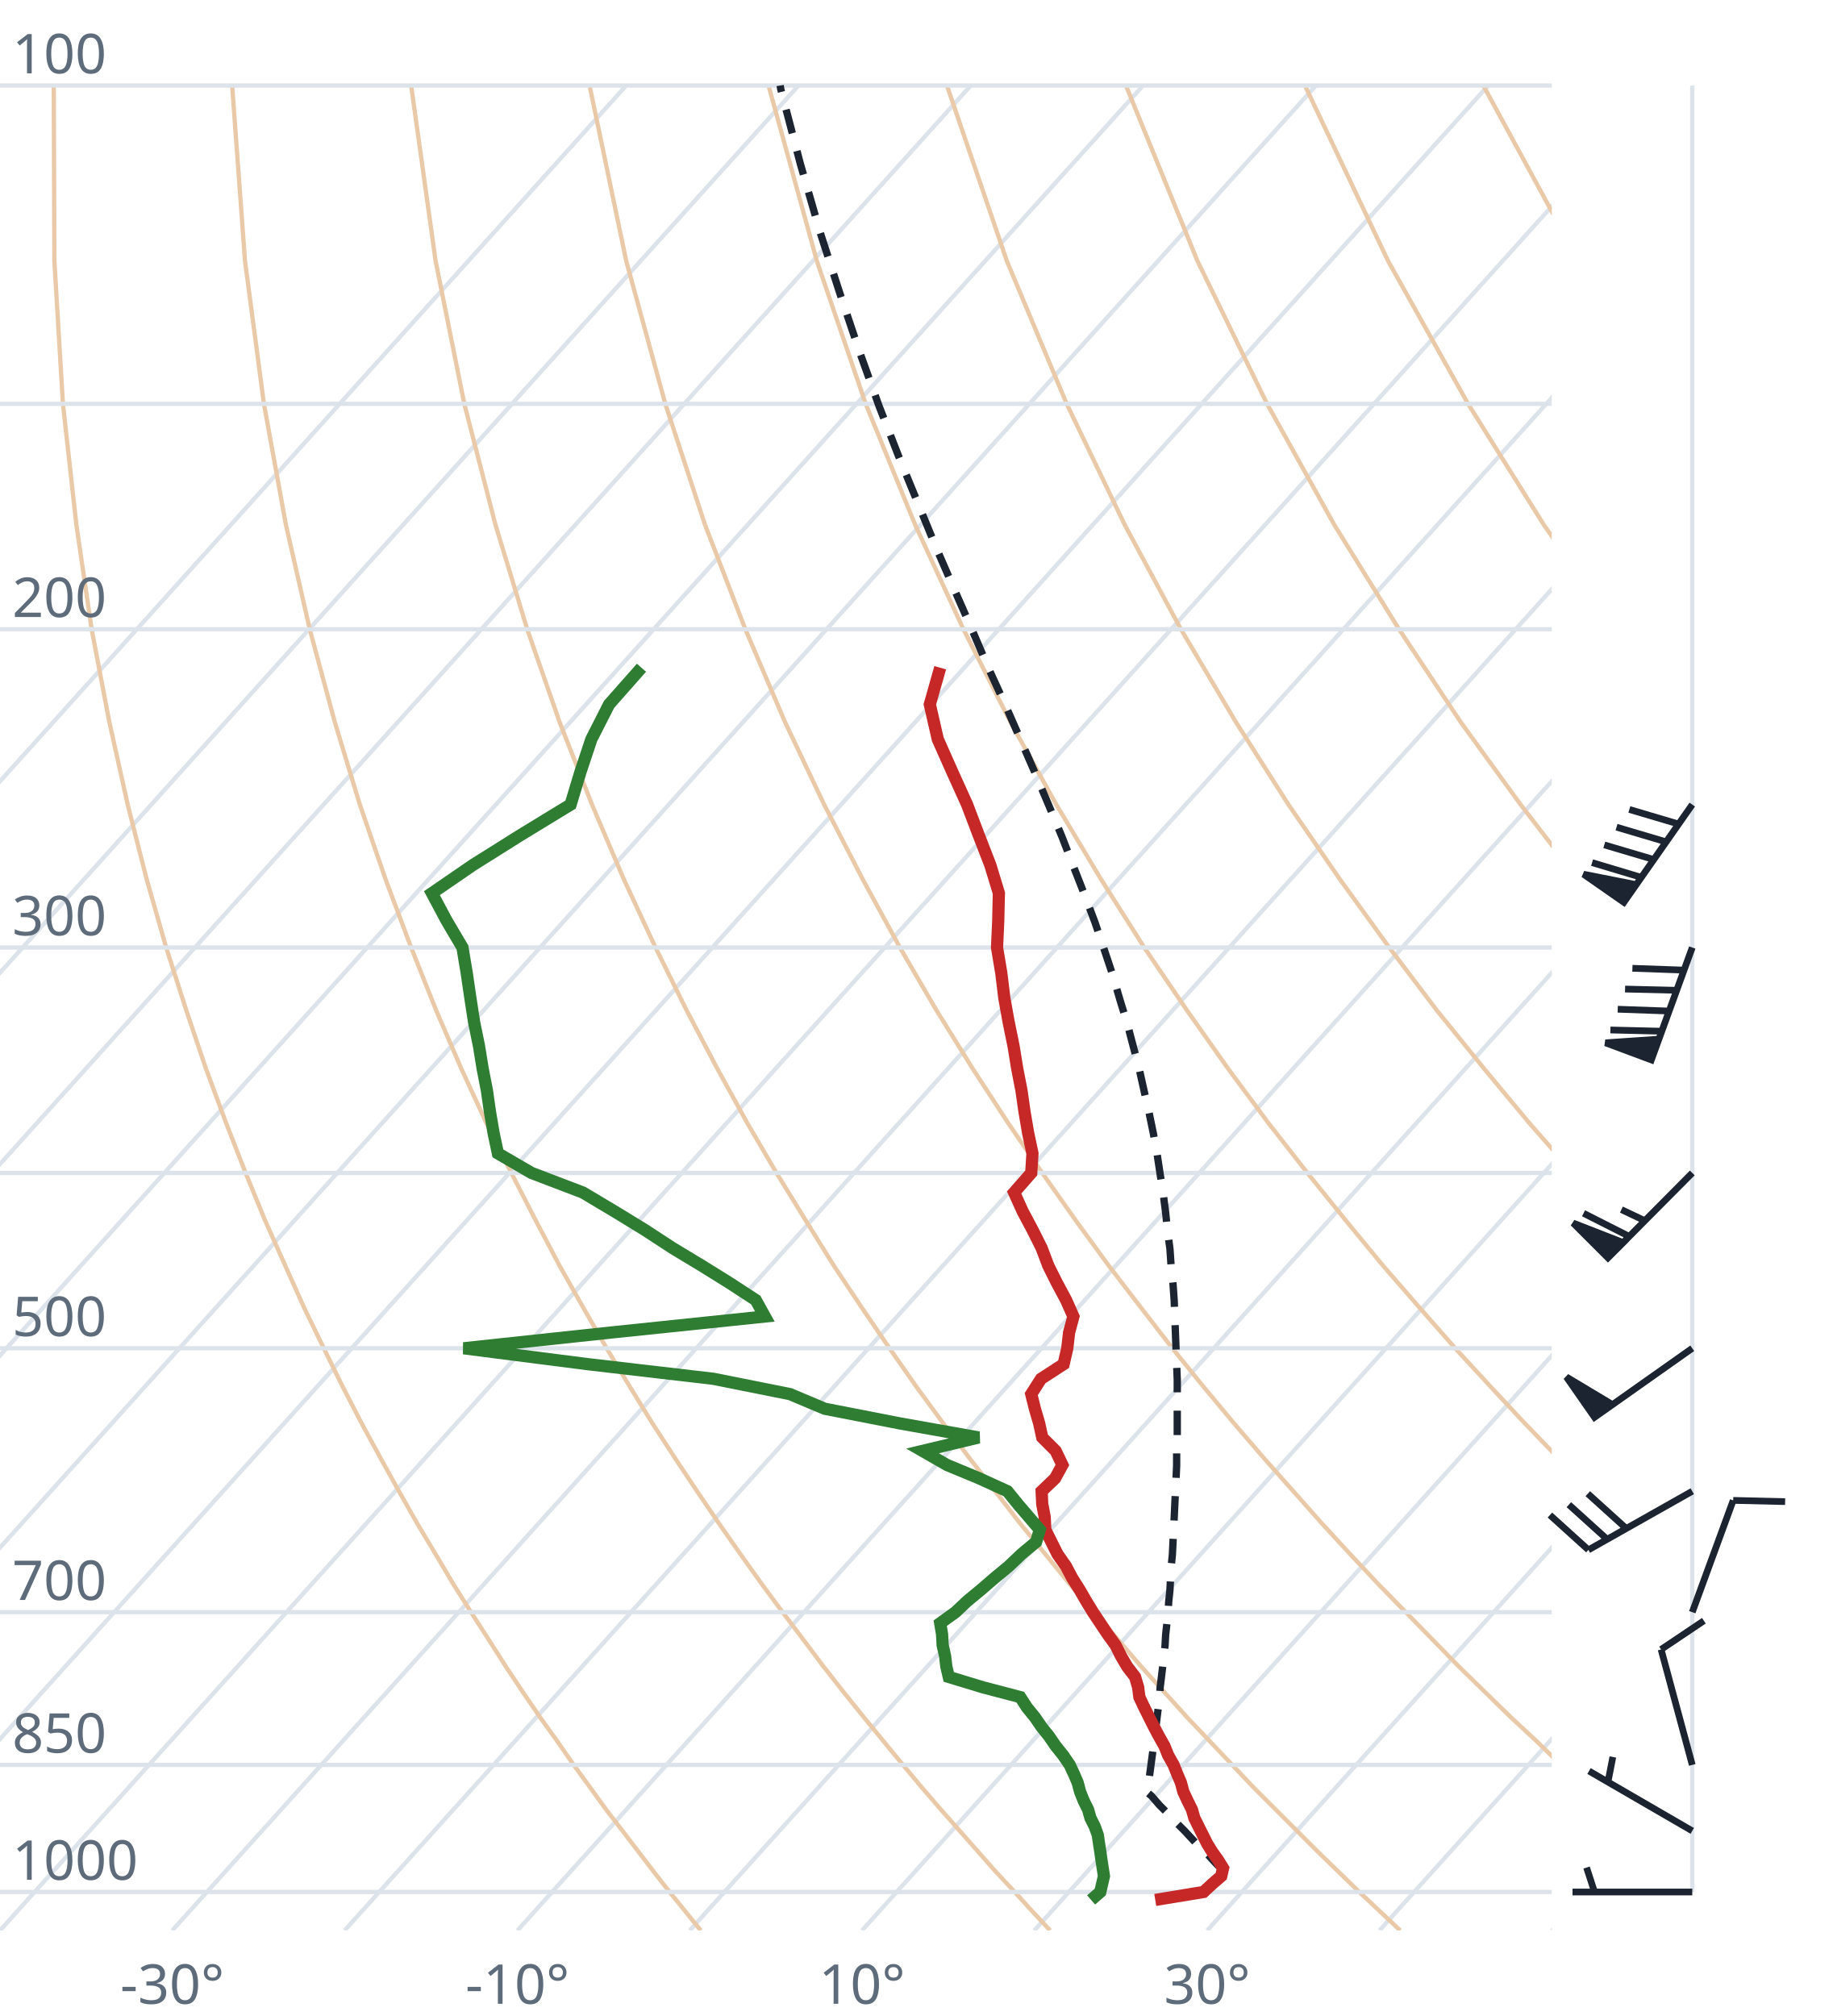
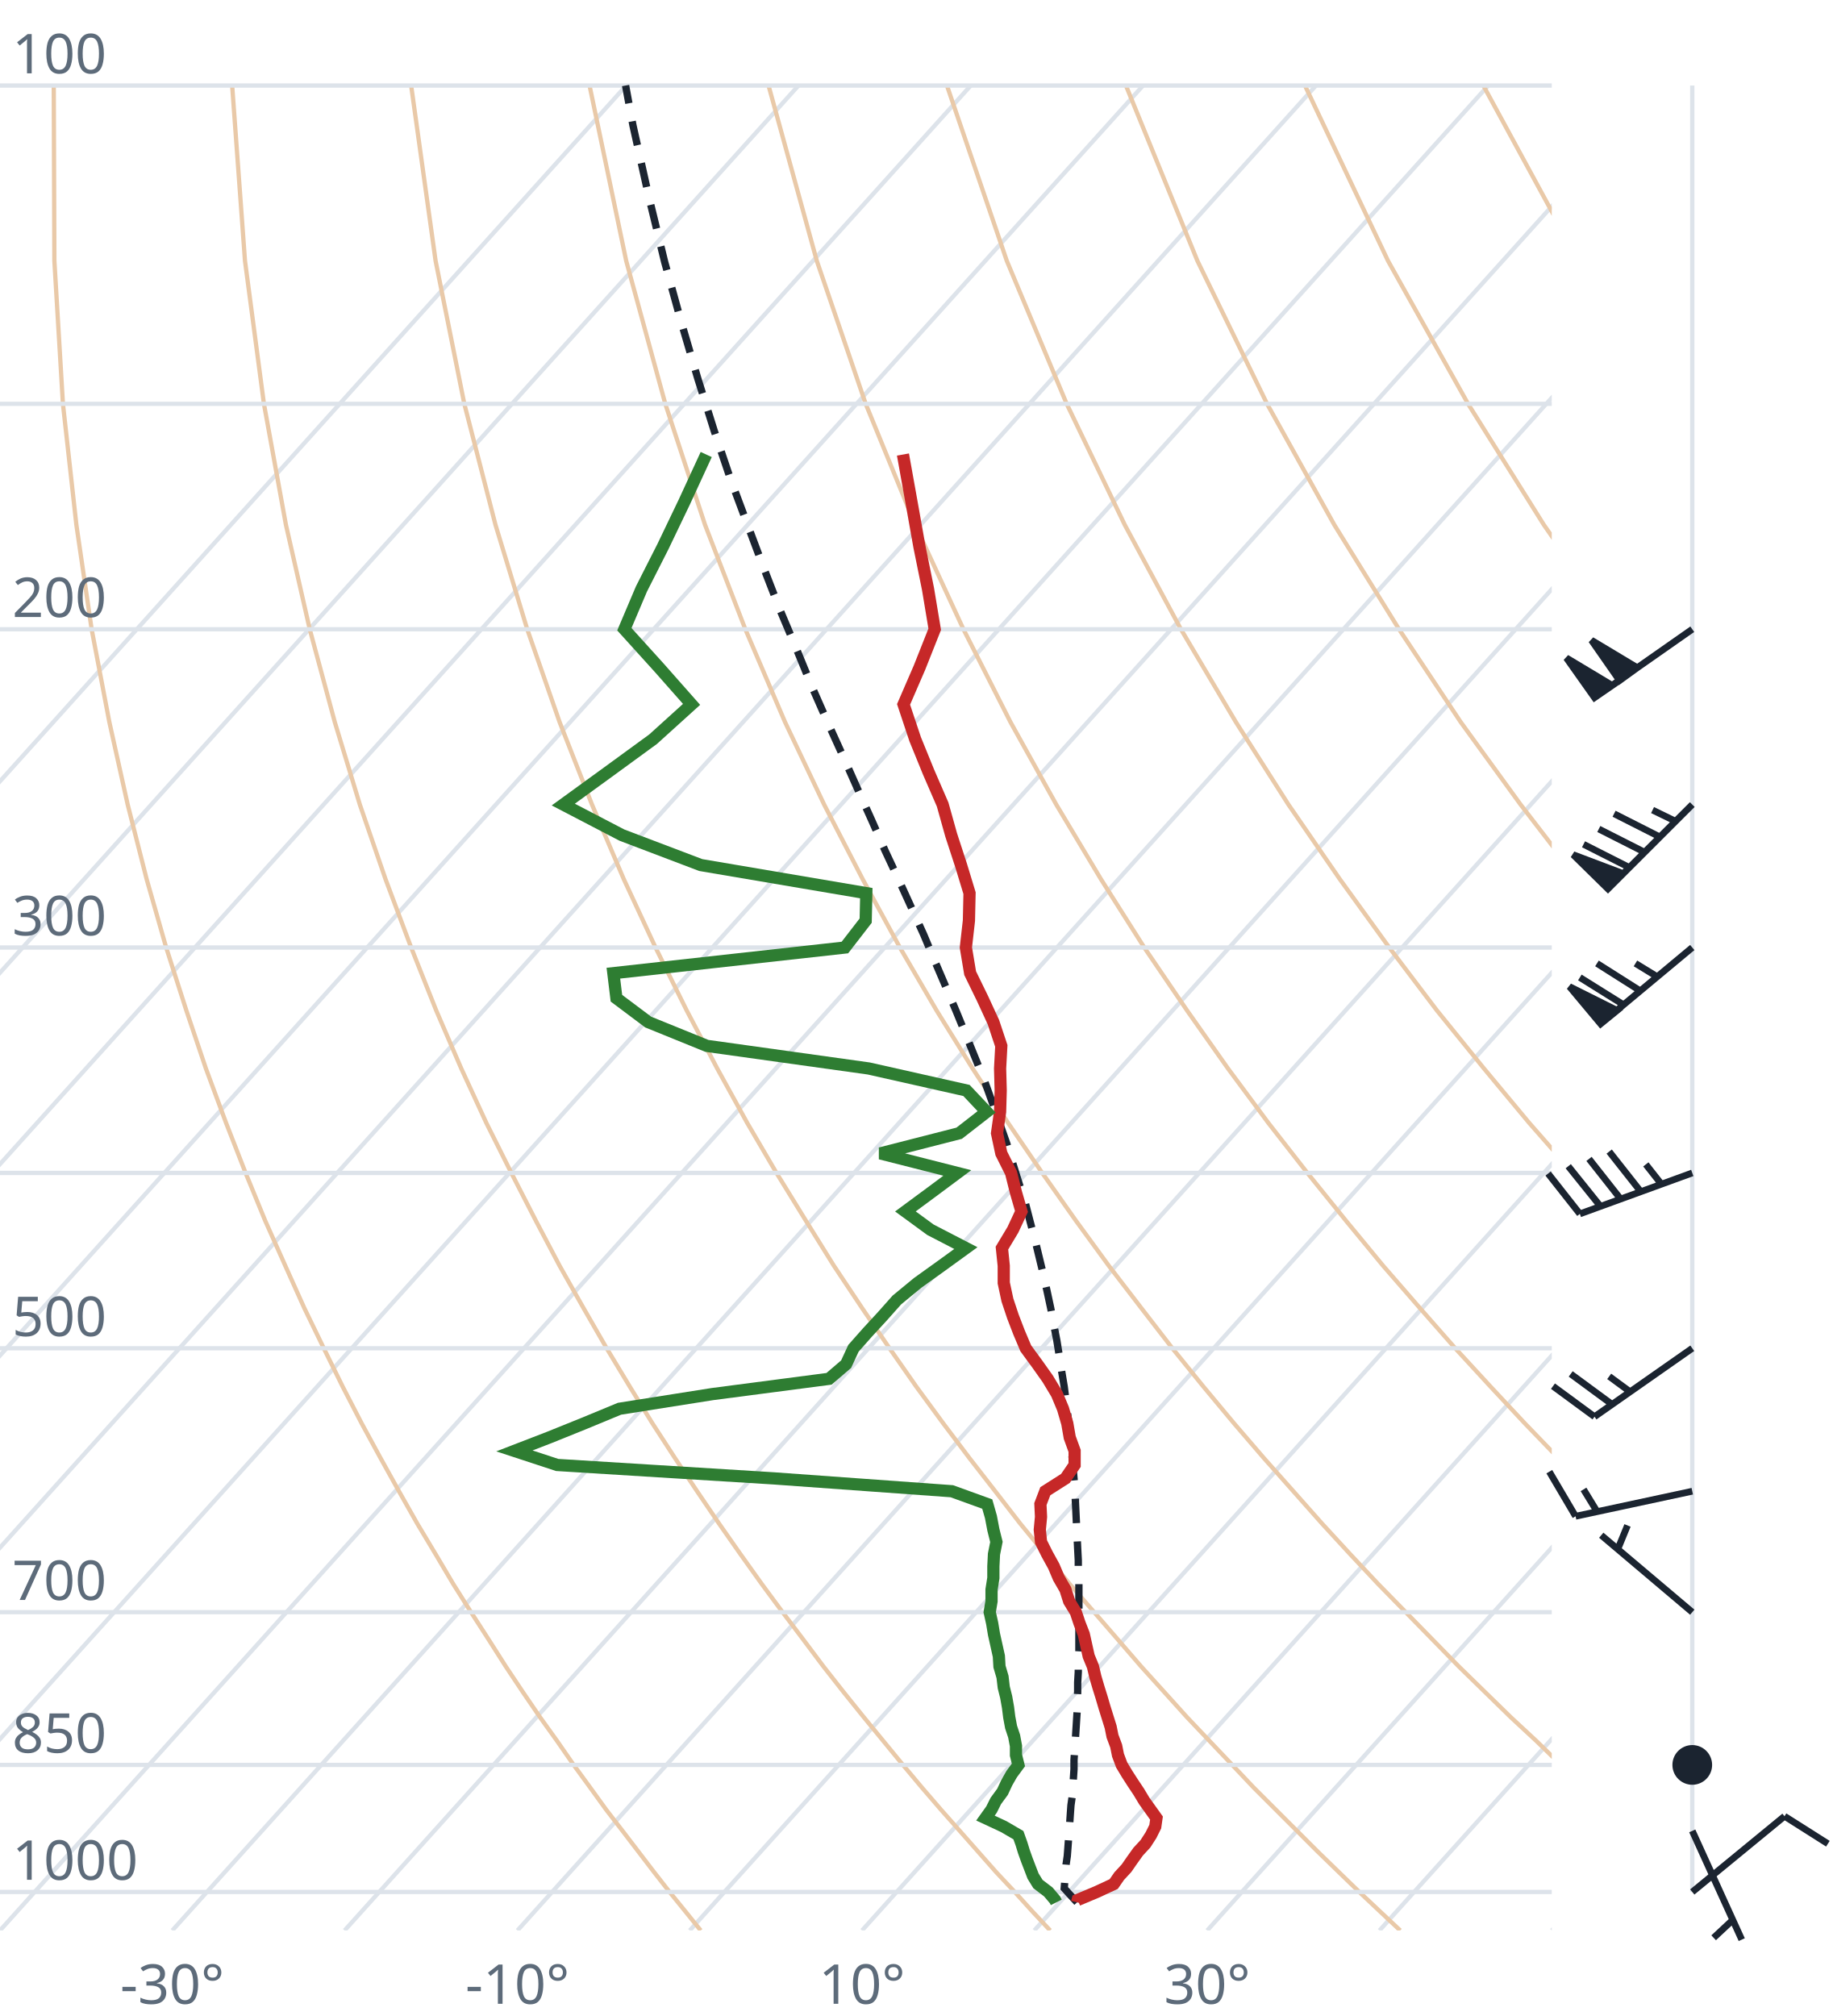
<svg xmlns="http://www.w3.org/2000/svg" viewBox="0 0 300 330" font-family="system-ui,sans-serif" font-size="9">
  <style>.g{stroke:#dde3ea;stroke-width:.7;fill:none}.ad{stroke:#e9c9a8;stroke-width:.7;fill:none}.t{stroke:#c62828;stroke-width:2;fill:none}.d{stroke:#2e7d32;stroke-width:2;fill:none}.pc{stroke:#1b2430;stroke-width:1.2;stroke-dasharray:4 3;fill:none}.barb{stroke:#1b2430;stroke-width:1.1;fill:#1b2430}text{fill:#5d6b7a}</style>
  <clipPath id="c">
    <rect x="0" y="0" width="254" height="316.0" />
  </clipPath>
  <g clip-path="url(#c)">
    <line class="g" x1="-169.3" y1="316.0" x2="102.5" y2="14.0" />
    <line class="g" x1="-141.1" y1="316.0" x2="130.7" y2="14.0" />
    <line class="g" x1="-112.9" y1="316.0" x2="158.9" y2="14.0" />
    <line class="g" x1="-84.7" y1="316.0" x2="187.1" y2="14.0" />
    <line class="g" x1="-56.4" y1="316.0" x2="215.4" y2="14.0" />
    <line class="g" x1="-28.2" y1="316.0" x2="243.6" y2="14.0" />
    <line class="g" x1="0.0" y1="316.0" x2="271.8" y2="14.0" />
    <line class="g" x1="28.2" y1="316.0" x2="300.0" y2="14.0" />
    <line class="g" x1="56.4" y1="316.0" x2="328.2" y2="14.0" />
    <line class="g" x1="84.7" y1="316.0" x2="356.5" y2="14.0" />
    <line class="g" x1="112.9" y1="316.0" x2="384.7" y2="14.0" />
    <line class="g" x1="141.1" y1="316.0" x2="412.9" y2="14.0" />
    <line class="g" x1="169.3" y1="316.0" x2="441.1" y2="14.0" />
    <line class="g" x1="197.6" y1="316.0" x2="469.4" y2="14.0" />
    <line class="g" x1="225.8" y1="316.0" x2="497.6" y2="14.0" />
    <line class="g" x1="254.0" y1="316.0" x2="525.8" y2="14.0" />
    <path class="ad" d="M114.7,316.0L112.2,312.9L109.6,309.7L107.1,306.5L104.5,303.1L101.9,299.7L99.2,296.2L96.6,292.6L93.9,288.9L91.2,285.0L88.4,281.1L85.6,277.0L82.8,272.8L80.0,268.4L77.1,263.9L74.2,259.3L71.3,254.4L68.3,249.4L65.3,244.1L62.3,238.7L59.2,233.0L56.1,227.0L53.0,220.7L49.8,214.1L46.7,207.2L43.4,199.8L40.2,192.0L37.0,183.8L33.7,174.9L30.5,165.4L27.2,155.1L24.0,143.9L20.9,131.7L17.9,118.2L15.0,103.0L12.5,85.9L10.3,66.1L8.9,42.7L8.8,14.0" />
    <path class="ad" d="M171.9,316.0L169.0,312.9L166.1,309.7L163.1,306.5L160.1,303.1L157.1,299.7L154.0,296.2L150.9,292.6L147.8,288.9L144.6,285.0L141.4,281.1L138.1,277.0L134.8,272.8L131.5,268.4L128.1,263.9L124.7,259.3L121.2,254.4L117.7,249.4L114.1,244.1L110.5,238.7L106.8,233.0L103.1,227.0L99.3,220.7L95.5,214.1L91.6,207.2L87.7,199.8L83.7,192.0L79.6,183.8L75.5,174.9L71.4,165.4L67.3,155.1L63.1,143.9L58.9,131.7L54.8,118.2L50.7,103.0L46.8,85.9L43.2,66.1L40.1,42.7L38.0,14.0" />
    <path class="ad" d="M229.2,316.0L225.9,312.9L222.5,309.7L219.2,306.5L215.7,303.1L212.3,299.7L208.8,296.2L205.2,292.6L201.7,288.9L198.0,285.0L194.3,281.1L190.6,277.0L186.8,272.8L183.0,268.4L179.1,263.9L175.1,259.3L171.1,254.4L167.0,249.4L162.9,244.1L158.7,238.7L154.4,233.0L150.0,227.0L145.6,220.7L141.1,214.1L136.5,207.2L131.9,199.8L127.1,192.0L122.3,183.8L117.4,174.9L112.4,165.4L107.3,155.1L102.1,143.9L96.9,131.7L91.6,118.2L86.3,103.0L81.1,85.9L76.0,66.1L71.3,42.7L67.3,14.0" />
    <path class="ad" d="M286.4,316.0L282.7,312.9L279.0,309.7L275.2,306.5L271.4,303.1L267.5,299.7L263.6,296.2L259.6,292.6L255.5,288.9L251.5,285.0L247.3,281.1L243.1,277.0L238.8,272.8L234.5,268.4L230.1,263.9L225.6,259.3L221.0,254.4L216.4,249.4L211.7,244.1L206.9,238.7L202.0,233.0L197.0,227.0L191.9,220.7L186.8,214.1L181.5,207.2L176.1,199.8L170.6,192.0L165.0,183.8L159.2,174.9L153.3,165.4L147.3,155.1L141.2,143.9L134.9,131.7L128.5,118.2L122.0,103.0L115.4,85.9L108.9,66.1L102.5,42.7L96.5,14.0" />
    <path class="ad" d="M343.6,316.0L339.5,312.9L335.4,309.7L331.2,306.5L327.0,303.1L322.7,299.7L318.3,296.2L313.9,292.6L309.4,288.9L304.9,285.0L300.3,281.1L295.6,277.0L290.8,272.8L286.0,268.4L281.0,263.9L276.0,259.3L270.9,254.4L265.7,249.4L260.5,244.1L255.1,238.7L249.6,233.0L244.0,227.0L238.2,220.7L232.4,214.1L226.4,207.2L220.3,199.8L214.0,192.0L207.6,183.8L201.0,174.9L194.3,165.4L187.3,155.1L180.2,143.9L172.9,131.7L165.4,118.2L157.7,103.0L149.8,85.9L141.7,66.1L133.7,42.7L125.8,14.0" />
    <path class="ad" d="M400.9,316.0L396.4,312.9L391.9,309.7L387.3,306.5L382.6,303.1L377.9,299.7L373.1,296.2L368.2,292.6L363.3,288.9L358.3,285.0L353.2,281.1L348.1,277.0L342.8,272.8L337.5,268.4L332.0,263.9L326.5,259.3L320.9,254.4L315.1,249.4L309.2,244.1L303.3,238.7L297.2,233.0L290.9,227.0L284.6,220.7L278.0,214.1L271.4,207.2L264.5,199.8L257.5,192.0L250.3,183.8L242.9,174.9L235.2,165.4L227.4,155.1L219.3,143.9L210.9,131.7L202.3,118.2L193.3,103.0L184.1,85.9L174.6,66.1L164.8,42.7L155.0,14.0" />
    <path class="ad" d="M458.1,316.0L453.2,312.9L448.3,309.7L443.3,306.5L438.2,303.1L433.1,299.7L427.9,296.2L422.6,292.6L417.2,288.9L411.7,285.0L406.2,281.1L400.5,277.0L394.8,272.8L389.0,268.4L383.0,263.9L376.9,259.3L370.8,254.4L364.5,249.4L358.0,244.1L351.5,238.7L344.8,233.0L337.9,227.0L330.9,220.7L323.7,214.1L316.3,207.2L308.7,199.8L300.9,192.0L292.9,183.8L284.7,174.9L276.2,165.4L267.4,155.1L258.3,143.9L248.9,131.7L239.1,118.2L229.0,103.0L218.4,85.9L207.4,66.1L196.0,42.7L184.3,14.0" />
    <path class="ad" d="M515.3,316.0L510.1,312.9L504.7,309.7L499.3,306.5L493.9,303.1L488.3,299.7L482.7,296.2L476.9,292.6L471.1,288.9L465.2,285.0L459.2,281.1L453.0,277.0L446.8,272.8L440.5,268.4L434.0,263.9L427.4,259.3L420.7,254.4L413.8,249.4L406.8,244.1L399.7,238.7L392.4,233.0L384.9,227.0L377.2,220.7L369.3,214.1L361.2,207.2L352.9,199.8L344.4,192.0L335.6,183.8L326.5,174.9L317.1,165.4L307.4,155.1L297.4,143.9L286.9,131.7L276.0,118.2L264.6,103.0L252.7,85.9L240.3,66.1L227.2,42.7L213.6,14.0" />
    <path class="ad" d="M572.6,316.0L566.9,312.9L561.2,309.7L555.4,306.5L549.5,303.1L543.5,299.7L537.4,296.2L531.3,292.6L525.0,288.9L518.6,285.0L512.1,281.1L505.5,277.0L498.8,272.8L491.9,268.4L485.0,263.9L477.9,259.3L470.6,254.4L463.2,249.4L455.6,244.1L447.9,238.7L439.9,233.0L431.8,227.0L423.5,220.7L415.0,214.1L406.2,207.2L397.2,199.8L387.9,192.0L378.3,183.8L368.4,174.9L358.1,165.4L347.5,155.1L336.4,143.9L324.9,131.7L312.9,118.2L300.3,103.0L287.1,85.9L273.1,66.1L258.4,42.7L242.8,14.0" />
    <path class="ad" d="M629.8,316.0L623.8,312.9L617.6,309.7L611.4,306.5L605.1,303.1L598.7,299.7L592.2,296.2L585.6,292.6L578.9,288.9L572.0,285.0L565.1,281.1L558.0,277.0L550.8,272.8L543.4,268.4L536.0,263.9L528.3,259.3L520.5,254.4L512.5,249.4L504.4,244.1L496.1,238.7L487.5,233.0L478.8,227.0L469.8,220.7L460.6,214.1L451.1,207.2L441.4,199.8L431.3,192.0L420.9,183.8L410.2,174.9L399.1,165.4L387.5,155.1L375.5,143.9L362.9,131.7L349.8,118.2L335.9,103.0L321.4,85.9L306.0,66.1L289.6,42.7L272.1,14.0" />
    <line class="g" x1="0" y1="309.7" x2="254" y2="309.7" />
    <line class="g" x1="0" y1="288.9" x2="254" y2="288.9" />
    <line class="g" x1="0" y1="263.9" x2="254" y2="263.9" />
    <line class="g" x1="0" y1="220.7" x2="254" y2="220.7" />
    <line class="g" x1="0" y1="192.0" x2="254" y2="192.0" />
    <line class="g" x1="0" y1="155.1" x2="254" y2="155.1" />
    <line class="g" x1="0" y1="103.0" x2="254" y2="103.0" />
    <line class="g" x1="0" y1="66.1" x2="254" y2="66.1" />
    <line class="g" x1="0" y1="14.0" x2="254" y2="14.0" />
-     <path class="pc" d="M200.5,306.5L199.2,305.2L197.9,303.8L196.5,302.5L195.2,301.1L193.9,299.7L192.5,298.3L191.2,296.9L189.8,295.5L188.5,294.0L187.8,293.4L188.0,291.9L188.2,290.4L188.4,288.9L188.6,287.4L188.8,285.9L189.0,284.3L189.2,282.7L189.4,281.1L189.6,279.5L189.8,277.9L189.9,276.2L190.1,274.6L190.3,272.9L190.5,271.1L190.7,269.4L190.8,267.6L191.0,265.8L191.2,264.0L191.3,262.2L191.5,260.3L191.6,258.4L191.7,256.5L191.9,254.5L192.0,252.5L192.1,250.5L192.2,248.4L192.3,246.3L192.4,244.2L192.5,242.1L192.6,239.9L192.6,237.6L192.7,235.4L192.7,233.1L192.7,230.7L192.7,228.3L192.7,225.9L192.6,223.4L192.5,220.8L192.4,218.2L192.3,215.6L192.2,212.9L192.0,210.1L191.7,207.3L191.5,204.4L191.1,201.5L190.8,198.5L190.4,195.4L189.9,192.2L189.4,188.9L188.8,185.6L188.1,182.2L187.3,178.7L186.5,175.1L185.5,171.3L184.5,167.5L183.3,163.6L182.1,159.5L180.7,155.3L179.2,150.9L177.5,146.4L175.7,141.8L173.8,136.9L171.7,131.9L169.5,126.7L167.1,121.2L164.6,115.5L161.9,109.6L159.2,103.3L156.3,96.7L153.3,89.8L150.3,82.5L147.1,74.7L143.9,66.5L140.7,57.6L137.5,48.1L134.2,37.9L131.0,26.8L127.8,14.6L127.7,14.0" />
-     <path class="t" d="M189.1,311.0L197.0,309.7L198.4,308.4L199.9,307.1L200.2,305.8L199.4,304.5L198.4,303.1L197.6,301.8L196.9,300.4L196.2,299.0L195.5,297.6L195.1,296.2L194.4,294.8L193.7,293.3L193.3,291.8L192.7,290.4L192.1,288.9L191.2,287.3L190.6,285.8L189.7,284.2L188.9,282.7L188.1,281.1L187.3,279.5L186.5,277.8L186.3,276.2L185.8,274.5L184.5,272.8L183.5,271.1L182.6,269.3L181.3,267.5L180.1,265.7L178.9,263.9L177.8,262.1L176.7,260.2L175.5,258.3L174.5,256.4L173.1,254.4L172.1,252.4L171.1,250.4L171.0,248.3L170.6,246.2L170.5,244.1L172.7,242.0L173.9,239.8L172.8,237.5L170.6,235.3L170.1,233.0L169.4,230.6L168.8,228.2L170.4,225.7L174.1,223.3L174.7,220.7L175.0,218.1L175.7,215.5L174.5,212.8L173.0,210.0L171.6,207.2L170.5,204.3L169.0,201.3L167.4,198.3L166.0,195.2L168.8,192.0L169.0,188.8L168.3,185.5L167.7,182.0L167.2,178.5L166.5,174.9L165.9,171.2L165.1,167.3L164.4,163.4L163.9,159.3L163.2,155.1L163.4,150.7L163.5,146.2L162.1,141.6L160.2,136.7L158.3,131.7L155.9,126.4L153.5,121.0L152.2,115.3L153.9,109.3" />
-     <path class="d" d="M178.6,311.0L180.1,309.7L180.4,308.4L180.7,307.1L180.5,305.8L180.3,304.5L180.1,303.1L179.9,301.8L179.7,300.4L179.2,299.0L178.5,297.6L178.1,296.2L177.4,294.8L176.8,293.3L176.4,291.8L175.8,290.4L175.1,288.9L174.0,287.3L172.8,285.8L171.7,284.2L170.5,282.7L169.4,281.1L168.1,279.5L167.0,277.8L160.9,276.2L155.3,274.5L154.9,272.8L154.7,271.1L154.3,269.3L154.2,267.5L153.9,265.7L156.4,263.9L158.3,262.1L160.6,260.2L162.8,258.3L165.1,256.4L167.2,254.4L169.6,252.4L170.2,250.4L168.4,248.3L166.6,246.2L164.9,244.1L160.3,242.0L155.0,239.8L151.0,237.5L160.2,235.3L147.3,233.0L135.0,230.6L129.3,228.2L116.8,225.7L96.2,223.3L75.9,220.7L100.2,218.1L125.2,215.5L123.7,212.8L119.4,210.0L114.9,207.2L110.1,204.3L105.5,201.3L100.6,198.3L95.4,195.2L87.0,192.0L81.5,188.8L80.8,185.5L80.2,182.0L79.7,178.5L79.0,174.9L78.4,171.2L77.6,167.3L77.0,163.4L76.4,159.3L75.7,155.1L73.1,150.7L70.7,146.2L77.4,141.6L85.2,136.7L93.4,131.7L95.0,126.4L96.8,121.0L99.7,115.3L105.0,109.3" />
+     <path class="pc" d="M176.3,311.4L175.1,310.1L174.2,309.1L174.3,307.8L174.4,306.5L174.5,305.2L174.7,303.8L174.8,302.5L174.9,301.1L175.0,299.7L175.1,298.4L175.2,296.9L175.3,295.5L175.5,294.1L175.6,292.6L175.7,291.1L175.8,289.6L175.8,288.1L175.9,286.6L176.0,285.1L176.1,283.5L176.2,281.9L176.3,280.3L176.3,278.7L176.4,277.0L176.4,275.4L176.5,273.7L176.5,272.0L176.6,270.2L176.6,268.5L176.6,266.7L176.6,264.9L176.6,263.0L176.6,261.2L176.6,259.3L176.5,257.4L176.5,255.4L176.4,253.5L176.3,251.4L176.2,249.4L176.1,247.3L176.0,245.2L175.9,243.1L175.7,240.9L175.5,238.7L175.3,236.5L175.1,234.2L174.8,231.8L174.5,229.4L174.2,227.0L173.8,224.6L173.4,222.0L173.0,219.5L172.5,216.9L172.0,214.2L171.4,211.4L170.8,208.7L170.1,205.8L169.4,202.9L168.6,199.9L167.8,196.8L166.8,193.7L165.8,190.5L164.8,187.2L163.6,183.8L162.4,180.4L161.1,176.8L159.6,173.1L158.1,169.4L156.5,165.5L154.8,161.5L153.0,157.3L151.2,153.0L149.2,148.6L147.1,144.0L144.9,139.3L142.7,134.3L140.4,129.2L138.0,123.8L135.5,118.3L132.9,112.4L130.4,106.3L127.7,99.9L125.1,93.2L122.4,86.0L119.6,78.5L116.9,70.5L114.2,61.9L111.5,52.7L108.8,42.9L106.2,32.2L103.6,20.5L102.4,14.0" />
+     <path class="t" d="M176.3,311.4L176.4,311.0L179.5,309.7L182.3,308.4L183.2,307.1L184.4,305.8L185.3,304.5L186.3,303.1L187.5,301.8L188.4,300.4L189.1,299.0L189.3,297.6L188.3,296.2L187.3,294.8L186.4,293.3L185.4,291.8L184.5,290.4L183.6,288.9L183.0,287.3L182.7,285.8L182.1,284.2L181.8,282.7L181.3,281.1L180.8,279.5L180.3,277.8L179.8,276.2L179.3,274.5L178.9,272.8L178.2,271.1L177.8,269.3L177.4,267.5L176.7,265.7L176.1,263.9L175.0,262.1L174.4,260.2L173.3,258.3L172.5,256.4L171.4,254.4L170.4,252.4L170.2,250.4L170.4,248.3L170.3,246.2L171.1,244.1L174.4,242.0L175.9,239.8L175.9,237.5L175.1,235.3L174.7,233.0L174.0,230.6L173.0,228.2L171.5,225.7L169.8,223.3L167.9,220.7L166.8,218.1L165.8,215.5L164.9,212.8L164.3,210.0L164.3,207.2L164.0,204.3L165.8,201.3L167.2,198.3L166.3,195.2L165.5,192.0L163.9,188.8L163.2,185.5L163.7,182.0L163.8,178.5L163.7,174.9L163.9,171.2L162.6,167.3L160.8,163.4L158.8,159.3L158.1,155.1L158.6,150.7L158.7,146.2L157.3,141.6L155.7,136.7L154.3,131.7L152.0,126.4L149.8,121.0L147.9,115.3L150.5,109.3L153.0,103.0L151.9,96.4L150.5,89.5L149.2,82.2L147.8,74.4" />
+     <path class="d" d="M172.9,311.4L172.7,311.0L171.6,309.7L169.9,308.4L169.1,307.1L168.6,305.8L168.1,304.5L167.6,303.1L167.2,301.8L166.7,300.4L164.3,299.0L161.3,297.6L162.3,296.2L163.0,294.8L164.1,293.3L164.8,291.8L165.6,290.4L166.7,288.9L166.3,287.3L166.3,285.8L166.0,284.2L165.5,282.7L165.2,281.1L165.0,279.5L164.7,277.8L164.3,276.2L164.1,274.5L163.6,272.8L163.5,271.1L163.1,269.3L162.7,267.5L162.4,265.7L162.0,263.9L162.3,262.1L162.3,260.2L162.6,258.3L162.6,256.4L162.7,254.4L163.1,252.4L162.6,250.4L162.2,248.3L161.6,246.2L155.8,244.1L126.7,242.0L91.2,239.8L84.2,237.5L89.9,235.3L95.6,233.0L101.4,230.6L116.6,228.2L135.7,225.7L138.5,223.3L139.7,220.7L142.0,218.1L144.4,215.5L146.8,212.8L150.2,210.0L154.1,207.2L158.1,204.3L152.3,201.3L148.2,198.3L152.4,195.2L156.7,192.0L144.1,188.8L157.0,185.5L161.5,182.0L158.2,178.5L142.2,174.9L115.7,171.2L106.1,167.3L100.9,163.4L100.4,159.3L138.3,155.1L141.7,150.7L141.8,146.2L114.7,141.6L101.8,136.7L92.2,131.7L99.5,126.4L106.9,121.0L113.2,115.3L107.9,109.3L102.2,103.0L105.0,96.4L108.5,89.5L112.0,82.2L115.6,74.4" />
  </g>
  <text x="2" y="307.7">1000</text>
  <text x="2" y="286.9">850</text>
  <text x="2" y="261.9">700</text>
  <text x="2" y="218.7">500</text>
  <text x="2" y="153.1">300</text>
  <text x="2" y="101.0">200</text>
  <text x="2" y="12.0">100</text>
  <text x="28.2" y="328" text-anchor="middle">-30°</text>
  <text x="84.7" y="328" text-anchor="middle">-10°</text>
  <text x="141.1" y="328" text-anchor="middle">10°</text>
  <text x="197.6" y="328" text-anchor="middle">30°</text>
  <line class="g" x1="277.0" y1="309.7" x2="277.0" y2="14.0" />
-   <path class="barb" d="M277.0,309.7L257.4,309.7M261.0,309.7L259.7,305.7" />
-   <path class="barb" d="M277.0,299.7L260.1,289.9M263.2,291.7L264.0,287.6" />
-   <path class="barb" d="M277.0,288.9L271.9,270.0M271.9,270.0L278.9,265.3" />
-   <path class="barb" d="M277.0,263.9L283.7,245.6M283.7,245.6L292.2,245.8" />
-   <path class="barb" d="M277.0,244.1L260.0,253.7M260.0,253.7L253.7,248.0M263.1,252.0L256.8,246.3M266.2,250.2L259.9,244.5" />
-   <path class="barb" d="M277.0,220.7L261.0,232.0M261.0,232.0L256.4,225.4L263.9,229.9Z" />
-   <path class="barb" d="M277.0,192.0L263.2,205.9M263.2,205.9L257.5,200.2L265.7,203.4ZM266.7,202.4L259.2,198.6M269.2,199.8L265.4,198.0" />
-   <path class="barb" d="M277.0,155.1L270.3,173.5M270.3,173.5L262.8,170.7L271.5,170.1ZM272.0,168.8L263.6,168.6M273.2,165.5L264.8,165.2M274.4,162.1L266.0,161.9M275.7,158.8L267.2,158.5" />
-   <path class="barb" d="M277.0,131.7L265.8,147.7M265.8,147.7L259.2,143.1L267.8,144.8ZM268.6,143.6L260.6,141.2M270.7,140.7L262.6,138.3M272.7,137.8L264.6,135.4M274.8,134.9L266.7,132.5" />
+   <path class="barb" d="M277.0,309.7L292.1,297.3M292.1,297.3L299.2,301.8" />
+   <path class="barb" d="M277.0,299.7L285.1,317.5M283.6,314.3L280.5,317.2" />
+   <circle class="barb" cx="277.0" cy="288.9" r="2.7" fill="none" />
+   <path class="barb" d="M277.0,263.9L262.1,251.3M264.8,253.6L266.4,249.7" />
+   <path class="barb" d="M277.0,244.1L257.9,248.2M257.9,248.2L253.6,240.9M261.4,247.4L259.2,243.8" />
+   <path class="barb" d="M277.0,220.7L261.0,231.9M261.0,231.9L254.2,226.9M263.9,229.9L257.1,224.9M266.8,227.8L263.4,225.3" />
+   <path class="barb" d="M277.0,192.0L258.6,198.7M258.6,198.7L253.4,192.1M262.0,197.5L256.7,190.9M265.3,196.3L260.1,189.7M268.6,195.1L263.4,188.5M272.0,193.9L269.4,190.6" />
+   <path class="barb" d="M277.0,155.1L262.0,167.6M262.0,167.6L256.9,161.5L264.7,165.4ZM265.8,164.5L258.6,160.0M268.5,162.2L261.4,157.7M271.3,159.9L267.7,157.7" />
+   <path class="barb" d="M277.0,131.7L263.2,145.5M263.2,145.5L257.5,139.9L265.7,143.0ZM266.7,142.0L259.2,138.2M269.2,139.5L261.7,135.7M271.7,137.0L264.2,133.2M274.2,134.4L270.5,132.6" />
+   <path class="barb" d="M277.0,103.0L261.0,114.2M261.0,114.2L256.4,107.7L263.9,112.2ZM265.1,111.4L260.5,104.8L268.0,109.3Z" />
</svg>
